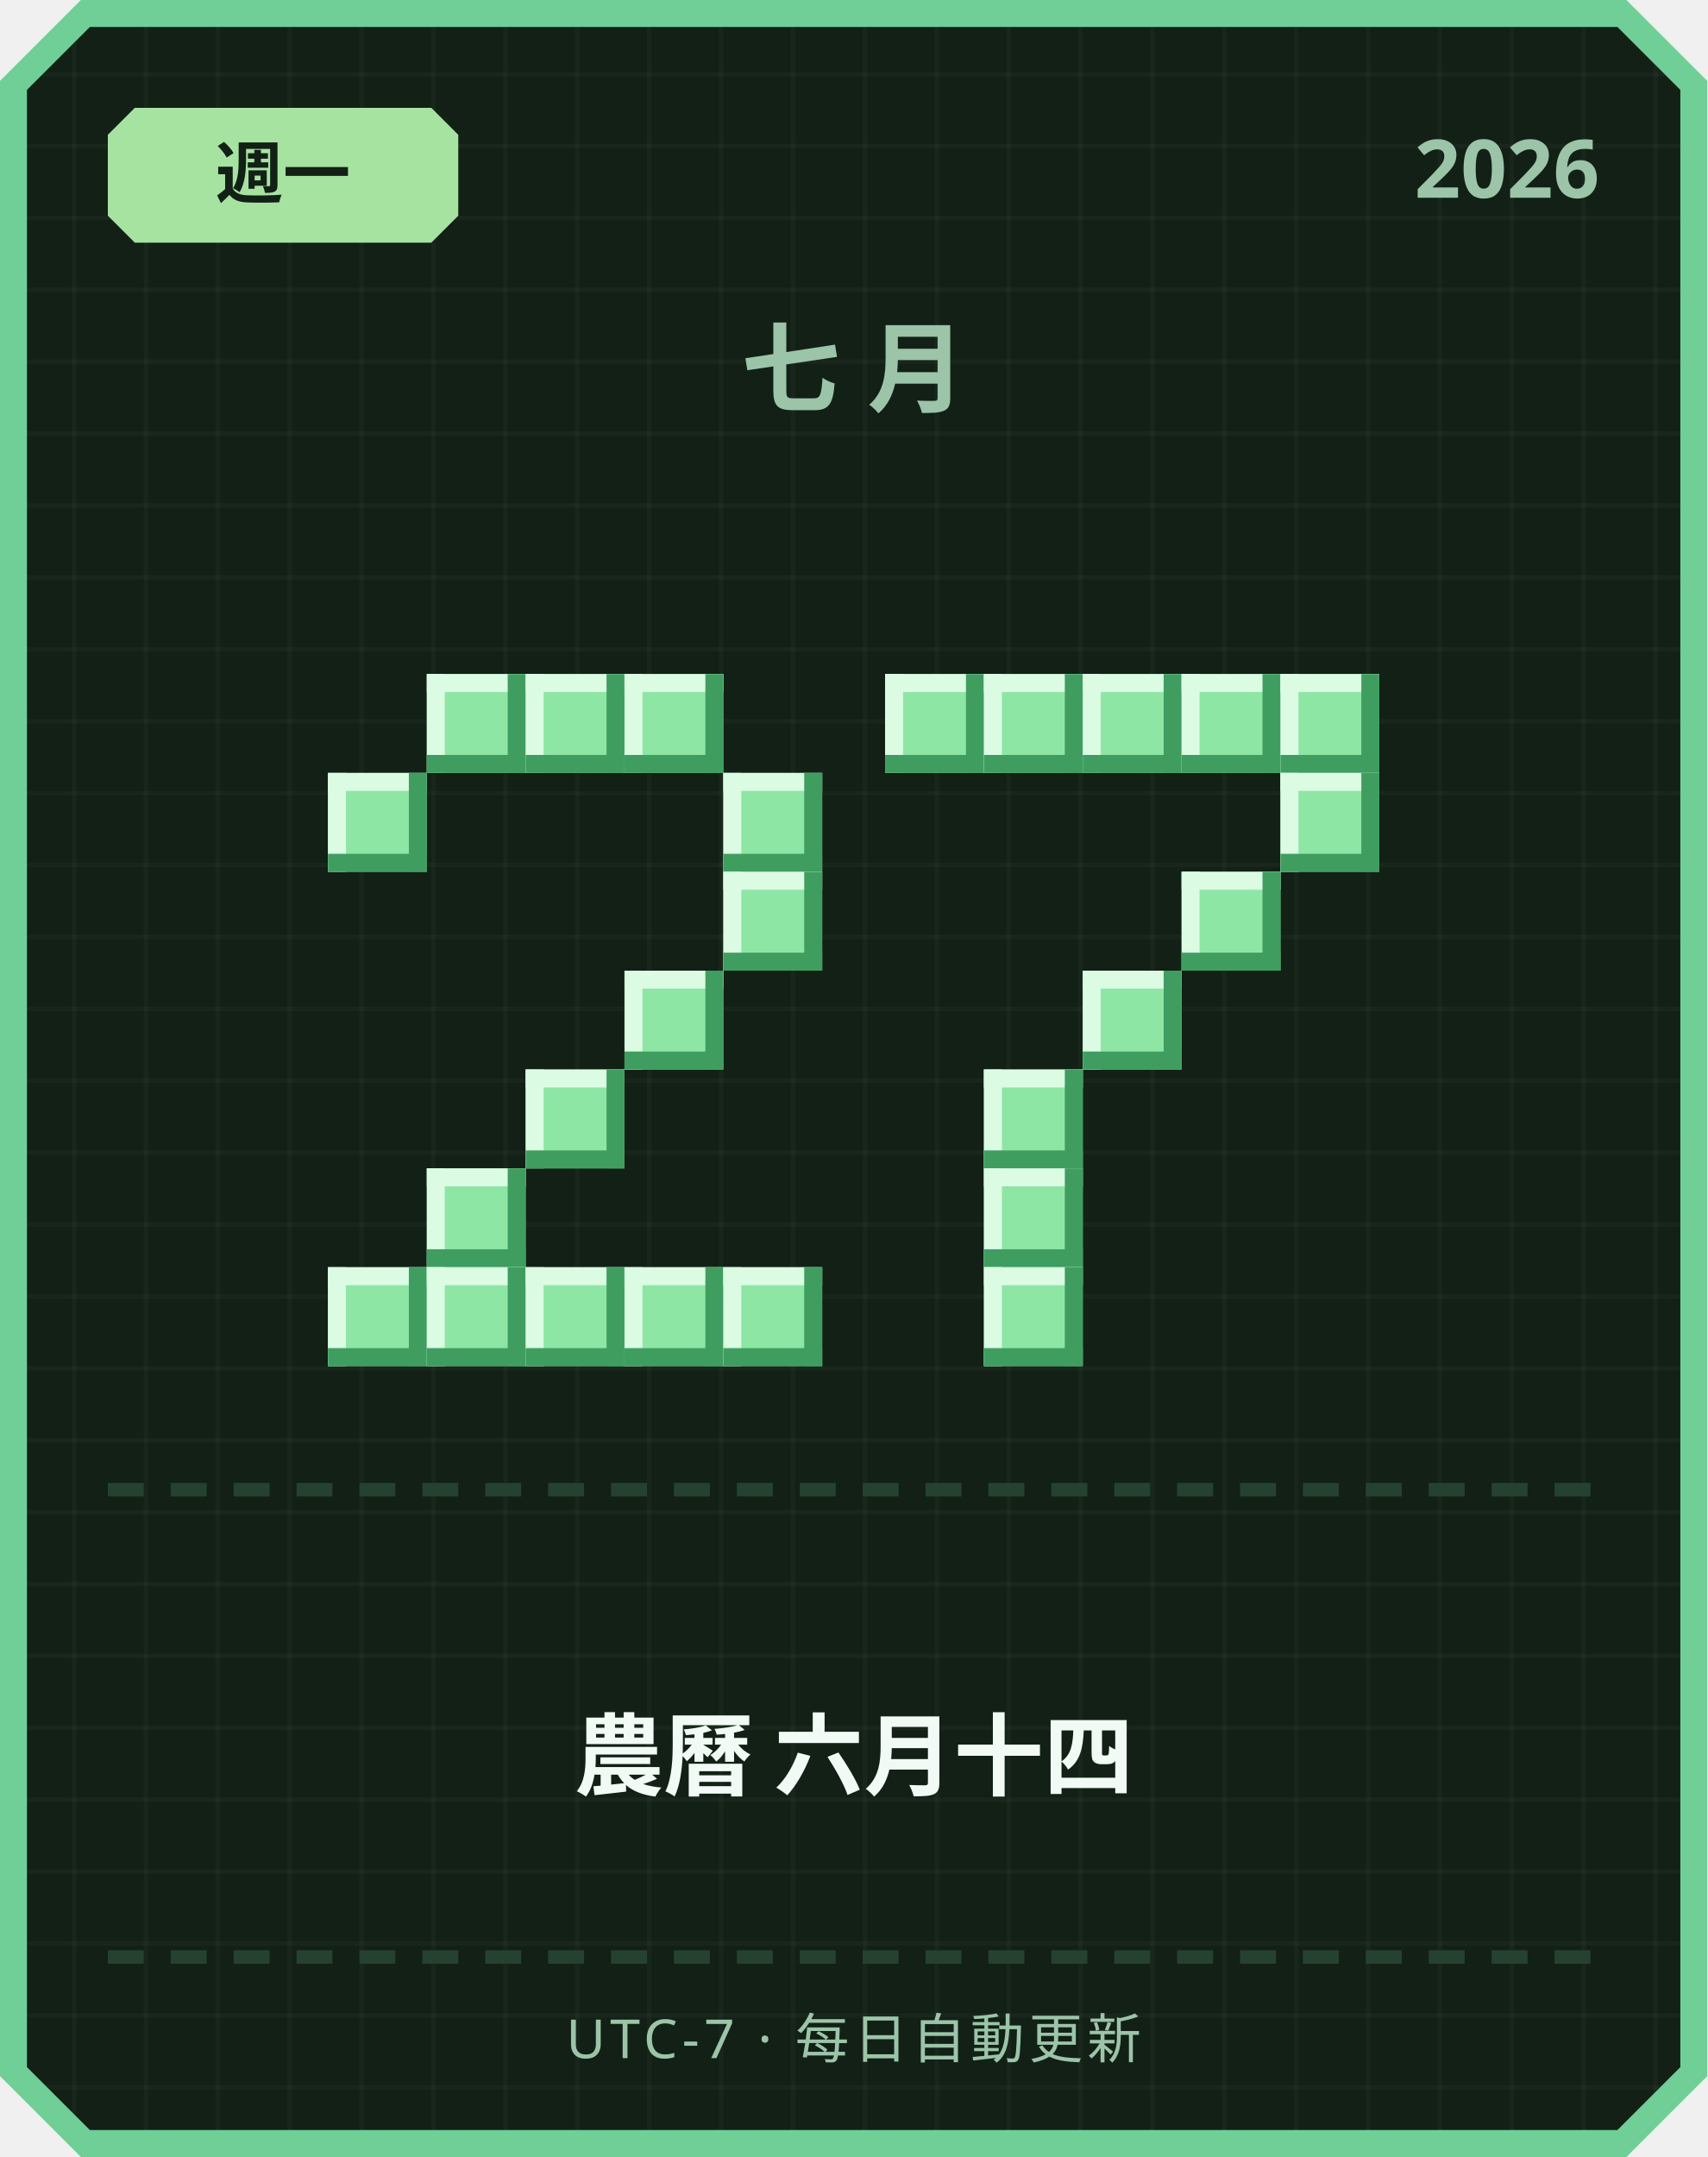
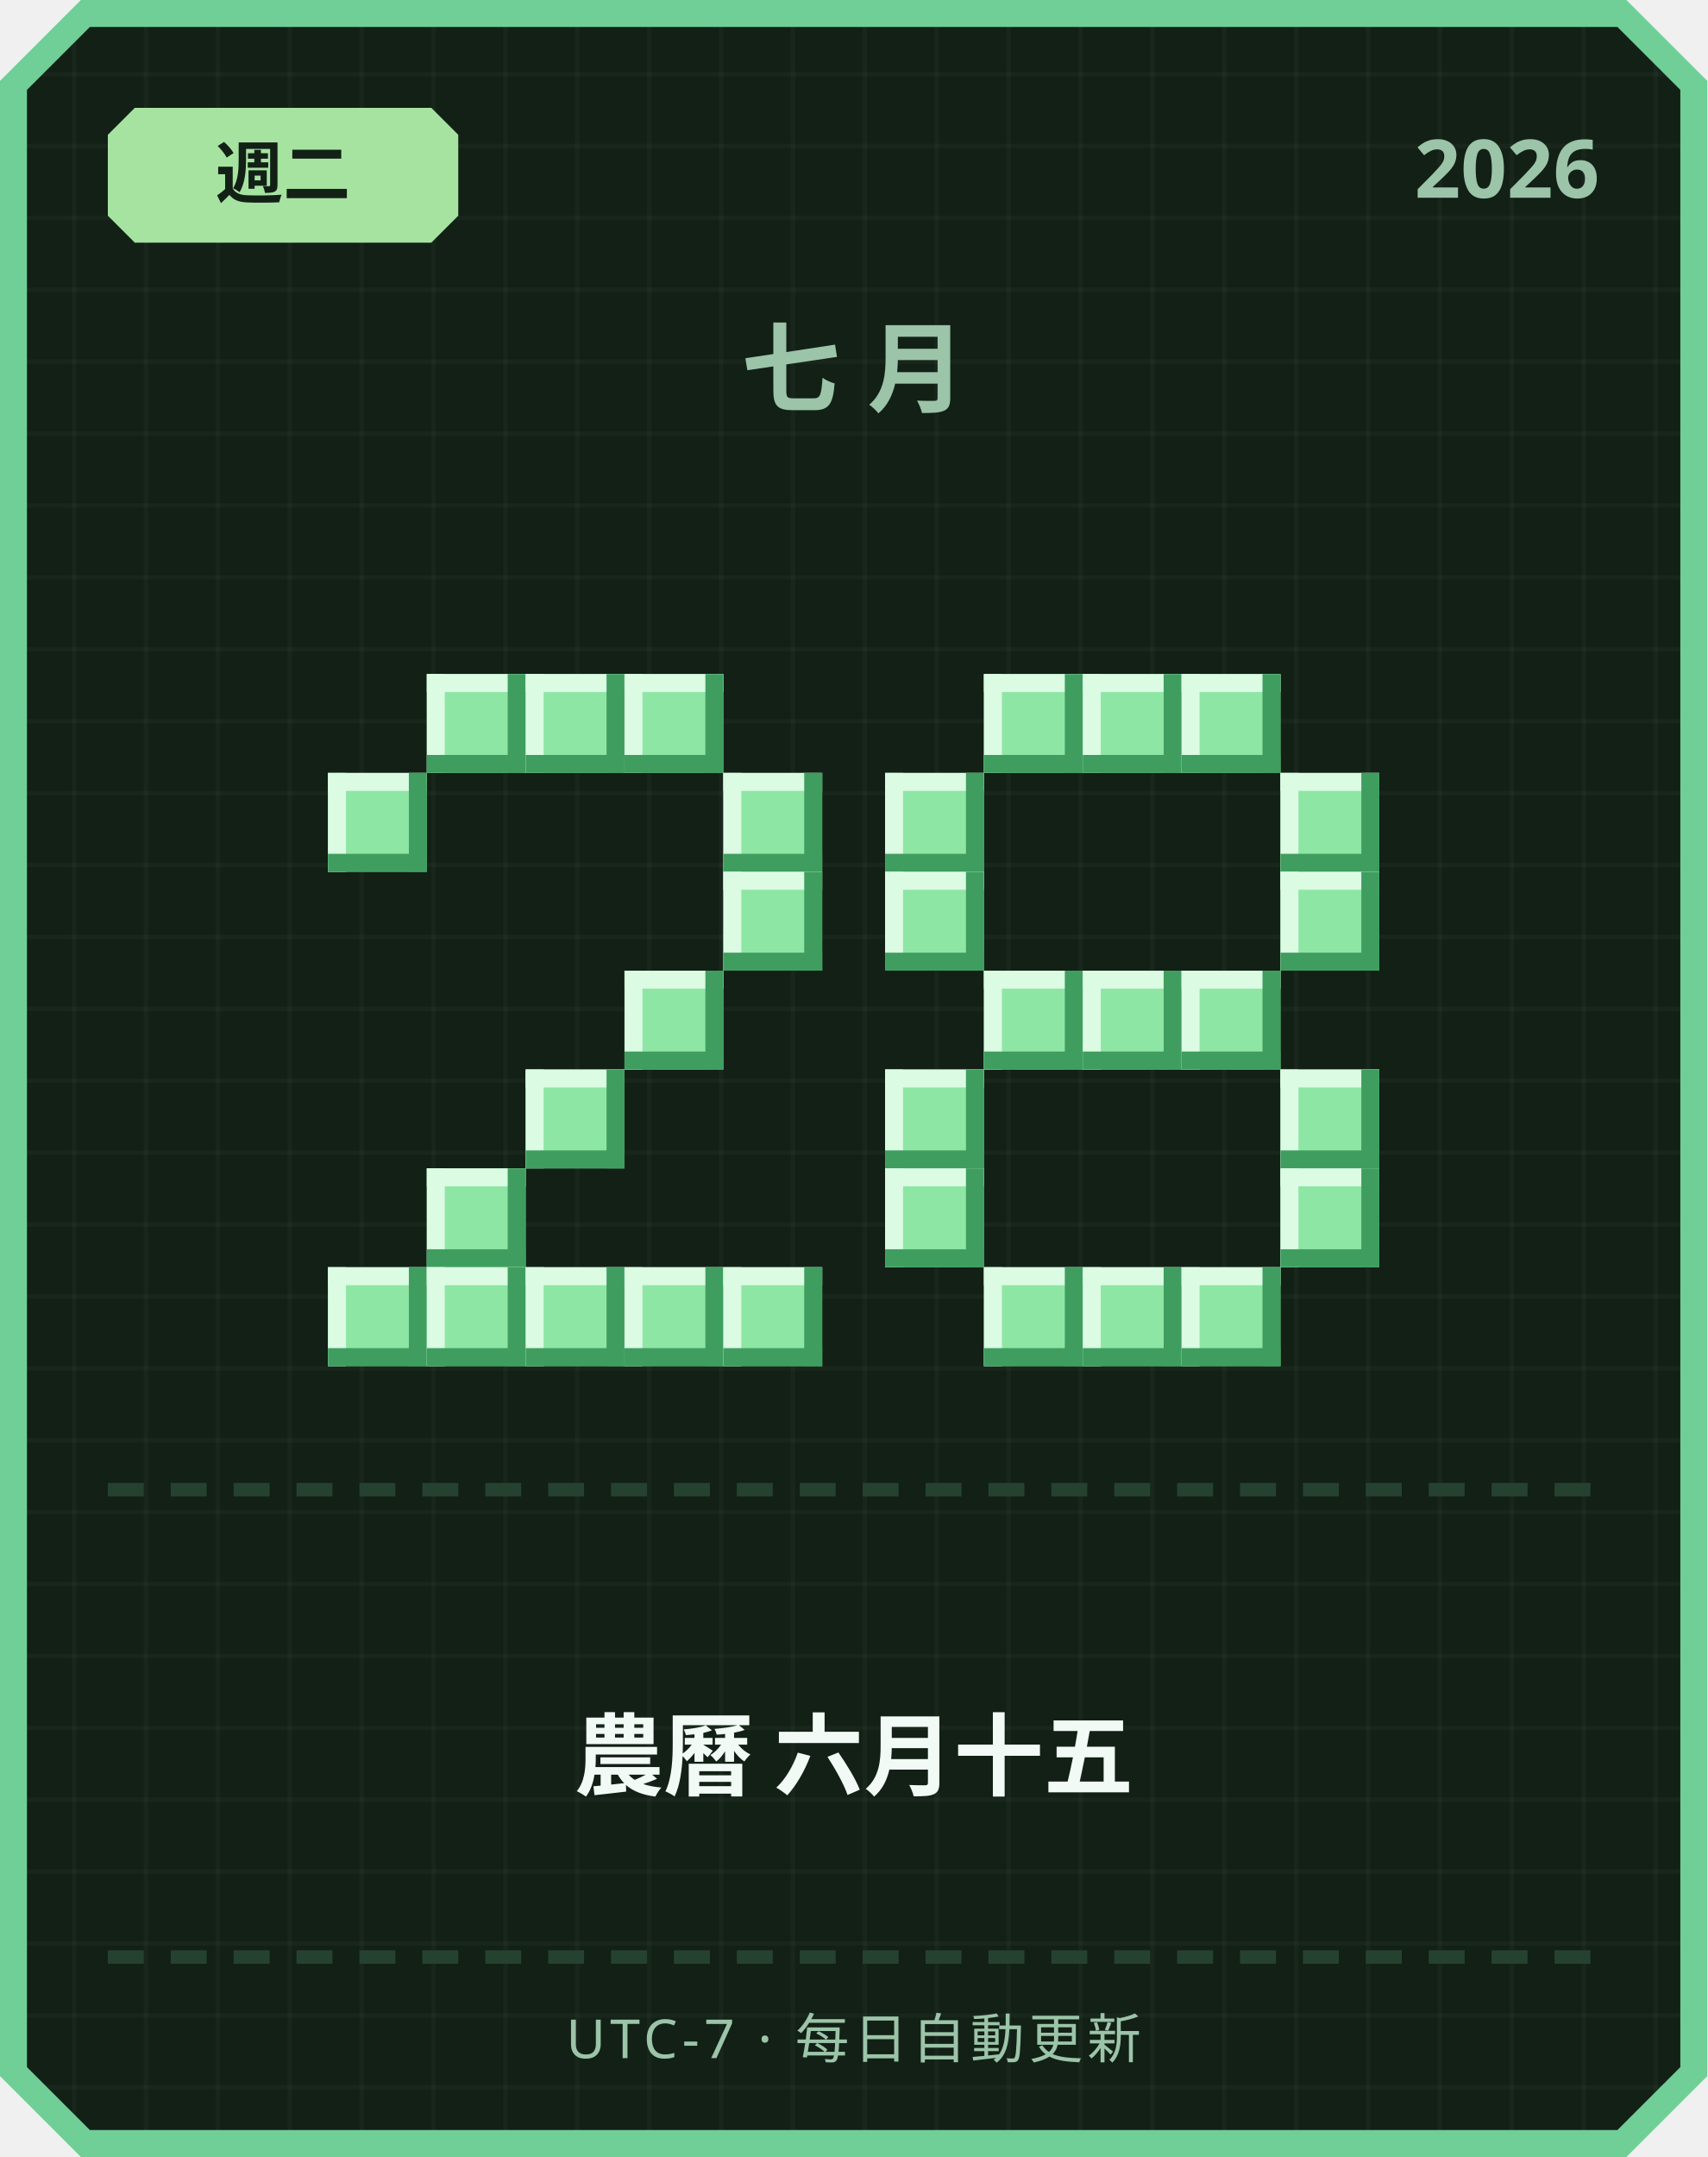
<svg xmlns="http://www.w3.org/2000/svg" width="380" height="480" viewBox="0 0 380 480">
  <defs>
    <pattern id="grid" width="16" height="16" patternUnits="userSpaceOnUse">
      <rect width="16" height="16" fill="#122016" />
      <rect width="1" height="16" fill="#ffffff" opacity="0.03" />
      <rect width="16" height="1" fill="#ffffff" opacity="0.03" />
    </pattern>
  </defs>
  <path d="M 18,0 L 362,0 L 380,18 L 380,462 L 362,480 L 18,480 L 0,462 L 0,18 Z" fill="#6fcf97" />
  <path d="M 20,6 L 360,6 L 374,20 L 374,460 L 360,474 L 20,474 L 6,460 L 6,20 Z" fill="url(#grid)" />
  <path d="M 30,24 L 96,24 L 102,30 L 102,48 L 96,54 L 30,54 L 24,48 L 24,30 Z" fill="#a6e3a1" />
-   <text x="63" y="44" text-anchor="middle" font-family="'Segoe UI', sans-serif" font-size="15" font-weight="700" fill="#122016">週一</text>
+   <text x="63" y="44" text-anchor="middle" font-family="'Segoe UI', sans-serif" font-size="15" font-weight="700" fill="#122016">週二</text>
  <text x="356" y="44" text-anchor="end" font-family="'Segoe UI', sans-serif" font-size="18" font-weight="700" fill="#9bc4a8">2026</text>
  <text x="190" y="90" text-anchor="middle" font-family="'Segoe UI', sans-serif" font-size="22" font-weight="700" letter-spacing="6" fill="#9bc4a8">七月</text>
  <rect x="95" y="150" width="22" height="22" fill="#8ee6a5" />
  <rect x="95" y="150" width="22" height="4" fill="#dbfbe3" />
  <rect x="95" y="150" width="4" height="22" fill="#dbfbe3" />
  <rect x="95" y="168" width="22" height="4" fill="#3f9e5f" />
  <rect x="113" y="150" width="4" height="22" fill="#3f9e5f" />
  <rect x="117" y="150" width="22" height="22" fill="#8ee6a5" />
  <rect x="117" y="150" width="22" height="4" fill="#dbfbe3" />
  <rect x="117" y="150" width="4" height="22" fill="#dbfbe3" />
  <rect x="117" y="168" width="22" height="4" fill="#3f9e5f" />
  <rect x="135" y="150" width="4" height="22" fill="#3f9e5f" />
  <rect x="139" y="150" width="22" height="22" fill="#8ee6a5" />
  <rect x="139" y="150" width="22" height="4" fill="#dbfbe3" />
  <rect x="139" y="150" width="4" height="22" fill="#dbfbe3" />
  <rect x="139" y="168" width="22" height="4" fill="#3f9e5f" />
  <rect x="157" y="150" width="4" height="22" fill="#3f9e5f" />
  <rect x="73" y="172" width="22" height="22" fill="#8ee6a5" />
  <rect x="73" y="172" width="22" height="4" fill="#dbfbe3" />
  <rect x="73" y="172" width="4" height="22" fill="#dbfbe3" />
  <rect x="73" y="190" width="22" height="4" fill="#3f9e5f" />
  <rect x="91" y="172" width="4" height="22" fill="#3f9e5f" />
  <rect x="161" y="172" width="22" height="22" fill="#8ee6a5" />
  <rect x="161" y="172" width="22" height="4" fill="#dbfbe3" />
  <rect x="161" y="172" width="4" height="22" fill="#dbfbe3" />
  <rect x="161" y="190" width="22" height="4" fill="#3f9e5f" />
  <rect x="179" y="172" width="4" height="22" fill="#3f9e5f" />
  <rect x="161" y="194" width="22" height="22" fill="#8ee6a5" />
  <rect x="161" y="194" width="22" height="4" fill="#dbfbe3" />
  <rect x="161" y="194" width="4" height="22" fill="#dbfbe3" />
  <rect x="161" y="212" width="22" height="4" fill="#3f9e5f" />
  <rect x="179" y="194" width="4" height="22" fill="#3f9e5f" />
  <rect x="139" y="216" width="22" height="22" fill="#8ee6a5" />
  <rect x="139" y="216" width="22" height="4" fill="#dbfbe3" />
  <rect x="139" y="216" width="4" height="22" fill="#dbfbe3" />
  <rect x="139" y="234" width="22" height="4" fill="#3f9e5f" />
  <rect x="157" y="216" width="4" height="22" fill="#3f9e5f" />
  <rect x="117" y="238" width="22" height="22" fill="#8ee6a5" />
  <rect x="117" y="238" width="22" height="4" fill="#dbfbe3" />
  <rect x="117" y="238" width="4" height="22" fill="#dbfbe3" />
  <rect x="117" y="256" width="22" height="4" fill="#3f9e5f" />
  <rect x="135" y="238" width="4" height="22" fill="#3f9e5f" />
  <rect x="95" y="260" width="22" height="22" fill="#8ee6a5" />
  <rect x="95" y="260" width="22" height="4" fill="#dbfbe3" />
  <rect x="95" y="260" width="4" height="22" fill="#dbfbe3" />
  <rect x="95" y="278" width="22" height="4" fill="#3f9e5f" />
  <rect x="113" y="260" width="4" height="22" fill="#3f9e5f" />
  <rect x="73" y="282" width="22" height="22" fill="#8ee6a5" />
  <rect x="73" y="282" width="22" height="4" fill="#dbfbe3" />
  <rect x="73" y="282" width="4" height="22" fill="#dbfbe3" />
  <rect x="73" y="300" width="22" height="4" fill="#3f9e5f" />
  <rect x="91" y="282" width="4" height="22" fill="#3f9e5f" />
  <rect x="95" y="282" width="22" height="22" fill="#8ee6a5" />
  <rect x="95" y="282" width="22" height="4" fill="#dbfbe3" />
  <rect x="95" y="282" width="4" height="22" fill="#dbfbe3" />
  <rect x="95" y="300" width="22" height="4" fill="#3f9e5f" />
  <rect x="113" y="282" width="4" height="22" fill="#3f9e5f" />
  <rect x="117" y="282" width="22" height="22" fill="#8ee6a5" />
  <rect x="117" y="282" width="22" height="4" fill="#dbfbe3" />
  <rect x="117" y="282" width="4" height="22" fill="#dbfbe3" />
  <rect x="117" y="300" width="22" height="4" fill="#3f9e5f" />
  <rect x="135" y="282" width="4" height="22" fill="#3f9e5f" />
  <rect x="139" y="282" width="22" height="22" fill="#8ee6a5" />
  <rect x="139" y="282" width="22" height="4" fill="#dbfbe3" />
  <rect x="139" y="282" width="4" height="22" fill="#dbfbe3" />
  <rect x="139" y="300" width="22" height="4" fill="#3f9e5f" />
  <rect x="157" y="282" width="4" height="22" fill="#3f9e5f" />
  <rect x="161" y="282" width="22" height="22" fill="#8ee6a5" />
  <rect x="161" y="282" width="22" height="4" fill="#dbfbe3" />
  <rect x="161" y="282" width="4" height="22" fill="#dbfbe3" />
  <rect x="161" y="300" width="22" height="4" fill="#3f9e5f" />
  <rect x="179" y="282" width="4" height="22" fill="#3f9e5f" />
-   <rect x="197" y="150" width="22" height="22" fill="#8ee6a5" />
-   <rect x="197" y="150" width="22" height="4" fill="#dbfbe3" />
-   <rect x="197" y="150" width="4" height="22" fill="#dbfbe3" />
-   <rect x="197" y="168" width="22" height="4" fill="#3f9e5f" />
-   <rect x="215" y="150" width="4" height="22" fill="#3f9e5f" />
  <rect x="219" y="150" width="22" height="22" fill="#8ee6a5" />
  <rect x="219" y="150" width="22" height="4" fill="#dbfbe3" />
  <rect x="219" y="150" width="4" height="22" fill="#dbfbe3" />
  <rect x="219" y="168" width="22" height="4" fill="#3f9e5f" />
  <rect x="237" y="150" width="4" height="22" fill="#3f9e5f" />
  <rect x="241" y="150" width="22" height="22" fill="#8ee6a5" />
  <rect x="241" y="150" width="22" height="4" fill="#dbfbe3" />
  <rect x="241" y="150" width="4" height="22" fill="#dbfbe3" />
  <rect x="241" y="168" width="22" height="4" fill="#3f9e5f" />
  <rect x="259" y="150" width="4" height="22" fill="#3f9e5f" />
  <rect x="263" y="150" width="22" height="22" fill="#8ee6a5" />
  <rect x="263" y="150" width="22" height="4" fill="#dbfbe3" />
  <rect x="263" y="150" width="4" height="22" fill="#dbfbe3" />
  <rect x="263" y="168" width="22" height="4" fill="#3f9e5f" />
  <rect x="281" y="150" width="4" height="22" fill="#3f9e5f" />
-   <rect x="285" y="150" width="22" height="22" fill="#8ee6a5" />
-   <rect x="285" y="150" width="22" height="4" fill="#dbfbe3" />
-   <rect x="285" y="150" width="4" height="22" fill="#dbfbe3" />
-   <rect x="285" y="168" width="22" height="4" fill="#3f9e5f" />
-   <rect x="303" y="150" width="4" height="22" fill="#3f9e5f" />
+   <rect x="197" y="172" width="22" height="22" fill="#8ee6a5" />
+   <rect x="197" y="172" width="22" height="4" fill="#dbfbe3" />
+   <rect x="197" y="172" width="4" height="22" fill="#dbfbe3" />
+   <rect x="197" y="190" width="22" height="4" fill="#3f9e5f" />
+   <rect x="215" y="172" width="4" height="22" fill="#3f9e5f" />
  <rect x="285" y="172" width="22" height="22" fill="#8ee6a5" />
  <rect x="285" y="172" width="22" height="4" fill="#dbfbe3" />
  <rect x="285" y="172" width="4" height="22" fill="#dbfbe3" />
  <rect x="285" y="190" width="22" height="4" fill="#3f9e5f" />
  <rect x="303" y="172" width="4" height="22" fill="#3f9e5f" />
-   <rect x="263" y="194" width="22" height="22" fill="#8ee6a5" />
-   <rect x="263" y="194" width="22" height="4" fill="#dbfbe3" />
-   <rect x="263" y="194" width="4" height="22" fill="#dbfbe3" />
-   <rect x="263" y="212" width="22" height="4" fill="#3f9e5f" />
-   <rect x="281" y="194" width="4" height="22" fill="#3f9e5f" />
+   <rect x="197" y="194" width="22" height="22" fill="#8ee6a5" />
+   <rect x="197" y="194" width="22" height="4" fill="#dbfbe3" />
+   <rect x="197" y="194" width="4" height="22" fill="#dbfbe3" />
+   <rect x="197" y="212" width="22" height="4" fill="#3f9e5f" />
+   <rect x="215" y="194" width="4" height="22" fill="#3f9e5f" />
+   <rect x="285" y="194" width="22" height="22" fill="#8ee6a5" />
+   <rect x="285" y="194" width="22" height="4" fill="#dbfbe3" />
+   <rect x="285" y="194" width="4" height="22" fill="#dbfbe3" />
+   <rect x="285" y="212" width="22" height="4" fill="#3f9e5f" />
+   <rect x="303" y="194" width="4" height="22" fill="#3f9e5f" />
+   <rect x="219" y="216" width="22" height="22" fill="#8ee6a5" />
+   <rect x="219" y="216" width="22" height="4" fill="#dbfbe3" />
+   <rect x="219" y="216" width="4" height="22" fill="#dbfbe3" />
+   <rect x="219" y="234" width="22" height="4" fill="#3f9e5f" />
+   <rect x="237" y="216" width="4" height="22" fill="#3f9e5f" />
  <rect x="241" y="216" width="22" height="22" fill="#8ee6a5" />
  <rect x="241" y="216" width="22" height="4" fill="#dbfbe3" />
  <rect x="241" y="216" width="4" height="22" fill="#dbfbe3" />
  <rect x="241" y="234" width="22" height="4" fill="#3f9e5f" />
  <rect x="259" y="216" width="4" height="22" fill="#3f9e5f" />
-   <rect x="219" y="238" width="22" height="22" fill="#8ee6a5" />
-   <rect x="219" y="238" width="22" height="4" fill="#dbfbe3" />
-   <rect x="219" y="238" width="4" height="22" fill="#dbfbe3" />
-   <rect x="219" y="256" width="22" height="4" fill="#3f9e5f" />
-   <rect x="237" y="238" width="4" height="22" fill="#3f9e5f" />
-   <rect x="219" y="260" width="22" height="22" fill="#8ee6a5" />
-   <rect x="219" y="260" width="22" height="4" fill="#dbfbe3" />
-   <rect x="219" y="260" width="4" height="22" fill="#dbfbe3" />
-   <rect x="219" y="278" width="22" height="4" fill="#3f9e5f" />
-   <rect x="237" y="260" width="4" height="22" fill="#3f9e5f" />
+   <rect x="263" y="216" width="22" height="22" fill="#8ee6a5" />
+   <rect x="263" y="216" width="22" height="4" fill="#dbfbe3" />
+   <rect x="263" y="216" width="4" height="22" fill="#dbfbe3" />
+   <rect x="263" y="234" width="22" height="4" fill="#3f9e5f" />
+   <rect x="281" y="216" width="4" height="22" fill="#3f9e5f" />
+   <rect x="197" y="238" width="22" height="22" fill="#8ee6a5" />
+   <rect x="197" y="238" width="22" height="4" fill="#dbfbe3" />
+   <rect x="197" y="238" width="4" height="22" fill="#dbfbe3" />
+   <rect x="197" y="256" width="22" height="4" fill="#3f9e5f" />
+   <rect x="215" y="238" width="4" height="22" fill="#3f9e5f" />
+   <rect x="285" y="238" width="22" height="22" fill="#8ee6a5" />
+   <rect x="285" y="238" width="22" height="4" fill="#dbfbe3" />
+   <rect x="285" y="238" width="4" height="22" fill="#dbfbe3" />
+   <rect x="285" y="256" width="22" height="4" fill="#3f9e5f" />
+   <rect x="303" y="238" width="4" height="22" fill="#3f9e5f" />
+   <rect x="197" y="260" width="22" height="22" fill="#8ee6a5" />
+   <rect x="197" y="260" width="22" height="4" fill="#dbfbe3" />
+   <rect x="197" y="260" width="4" height="22" fill="#dbfbe3" />
+   <rect x="197" y="278" width="22" height="4" fill="#3f9e5f" />
+   <rect x="215" y="260" width="4" height="22" fill="#3f9e5f" />
+   <rect x="285" y="260" width="22" height="22" fill="#8ee6a5" />
+   <rect x="285" y="260" width="22" height="4" fill="#dbfbe3" />
+   <rect x="285" y="260" width="4" height="22" fill="#dbfbe3" />
+   <rect x="285" y="278" width="22" height="4" fill="#3f9e5f" />
+   <rect x="303" y="260" width="4" height="22" fill="#3f9e5f" />
  <rect x="219" y="282" width="22" height="22" fill="#8ee6a5" />
  <rect x="219" y="282" width="22" height="4" fill="#dbfbe3" />
  <rect x="219" y="282" width="4" height="22" fill="#dbfbe3" />
  <rect x="219" y="300" width="22" height="4" fill="#3f9e5f" />
  <rect x="237" y="282" width="4" height="22" fill="#3f9e5f" />
+   <rect x="241" y="282" width="22" height="22" fill="#8ee6a5" />
+   <rect x="241" y="282" width="22" height="4" fill="#dbfbe3" />
+   <rect x="241" y="282" width="4" height="22" fill="#dbfbe3" />
+   <rect x="241" y="300" width="22" height="4" fill="#3f9e5f" />
+   <rect x="259" y="282" width="4" height="22" fill="#3f9e5f" />
+   <rect x="263" y="282" width="22" height="22" fill="#8ee6a5" />
+   <rect x="263" y="282" width="22" height="4" fill="#dbfbe3" />
+   <rect x="263" y="282" width="4" height="22" fill="#dbfbe3" />
+   <rect x="263" y="300" width="22" height="4" fill="#3f9e5f" />
+   <rect x="281" y="282" width="4" height="22" fill="#3f9e5f" />
  <rect x="24" y="330" width="8" height="3" fill="#254230" />
  <rect x="38" y="330" width="8" height="3" fill="#254230" />
  <rect x="52" y="330" width="8" height="3" fill="#254230" />
  <rect x="66" y="330" width="8" height="3" fill="#254230" />
  <rect x="80" y="330" width="8" height="3" fill="#254230" />
  <rect x="94" y="330" width="8" height="3" fill="#254230" />
  <rect x="108" y="330" width="8" height="3" fill="#254230" />
  <rect x="122" y="330" width="8" height="3" fill="#254230" />
  <rect x="136" y="330" width="8" height="3" fill="#254230" />
  <rect x="150" y="330" width="8" height="3" fill="#254230" />
  <rect x="164" y="330" width="8" height="3" fill="#254230" />
  <rect x="178" y="330" width="8" height="3" fill="#254230" />
  <rect x="192" y="330" width="8" height="3" fill="#254230" />
  <rect x="206" y="330" width="8" height="3" fill="#254230" />
  <rect x="220" y="330" width="8" height="3" fill="#254230" />
  <rect x="234" y="330" width="8" height="3" fill="#254230" />
  <rect x="248" y="330" width="8" height="3" fill="#254230" />
  <rect x="262" y="330" width="8" height="3" fill="#254230" />
  <rect x="276" y="330" width="8" height="3" fill="#254230" />
  <rect x="290" y="330" width="8" height="3" fill="#254230" />
  <rect x="304" y="330" width="8" height="3" fill="#254230" />
  <rect x="318" y="330" width="8" height="3" fill="#254230" />
  <rect x="332" y="330" width="8" height="3" fill="#254230" />
  <rect x="346" y="330" width="8" height="3" fill="#254230" />
-   <text x="190" y="398" text-anchor="middle" font-family="'Segoe UI', 'Microsoft JhengHei', sans-serif" font-size="20" font-weight="700" fill="#f1faf4">農曆 六月十四</text>
+   <text x="190" y="398" text-anchor="middle" font-family="'Segoe UI', 'Microsoft JhengHei', sans-serif" font-size="20" font-weight="700" fill="#f1faf4">農曆 六月十五</text>
  <rect x="24" y="434" width="8" height="3" fill="#254230" />
  <rect x="38" y="434" width="8" height="3" fill="#254230" />
  <rect x="52" y="434" width="8" height="3" fill="#254230" />
  <rect x="66" y="434" width="8" height="3" fill="#254230" />
  <rect x="80" y="434" width="8" height="3" fill="#254230" />
  <rect x="94" y="434" width="8" height="3" fill="#254230" />
  <rect x="108" y="434" width="8" height="3" fill="#254230" />
  <rect x="122" y="434" width="8" height="3" fill="#254230" />
  <rect x="136" y="434" width="8" height="3" fill="#254230" />
  <rect x="150" y="434" width="8" height="3" fill="#254230" />
  <rect x="164" y="434" width="8" height="3" fill="#254230" />
  <rect x="178" y="434" width="8" height="3" fill="#254230" />
  <rect x="192" y="434" width="8" height="3" fill="#254230" />
  <rect x="206" y="434" width="8" height="3" fill="#254230" />
  <rect x="220" y="434" width="8" height="3" fill="#254230" />
  <rect x="234" y="434" width="8" height="3" fill="#254230" />
  <rect x="248" y="434" width="8" height="3" fill="#254230" />
  <rect x="262" y="434" width="8" height="3" fill="#254230" />
  <rect x="276" y="434" width="8" height="3" fill="#254230" />
  <rect x="290" y="434" width="8" height="3" fill="#254230" />
  <rect x="304" y="434" width="8" height="3" fill="#254230" />
  <rect x="318" y="434" width="8" height="3" fill="#254230" />
  <rect x="332" y="434" width="8" height="3" fill="#254230" />
  <rect x="346" y="434" width="8" height="3" fill="#254230" />
  <text x="190" y="458" text-anchor="middle" font-family="'Segoe UI', sans-serif" font-size="12" letter-spacing="1" fill="#9bc4a8">UTC-7 · 每日自動更新</text>
</svg>
